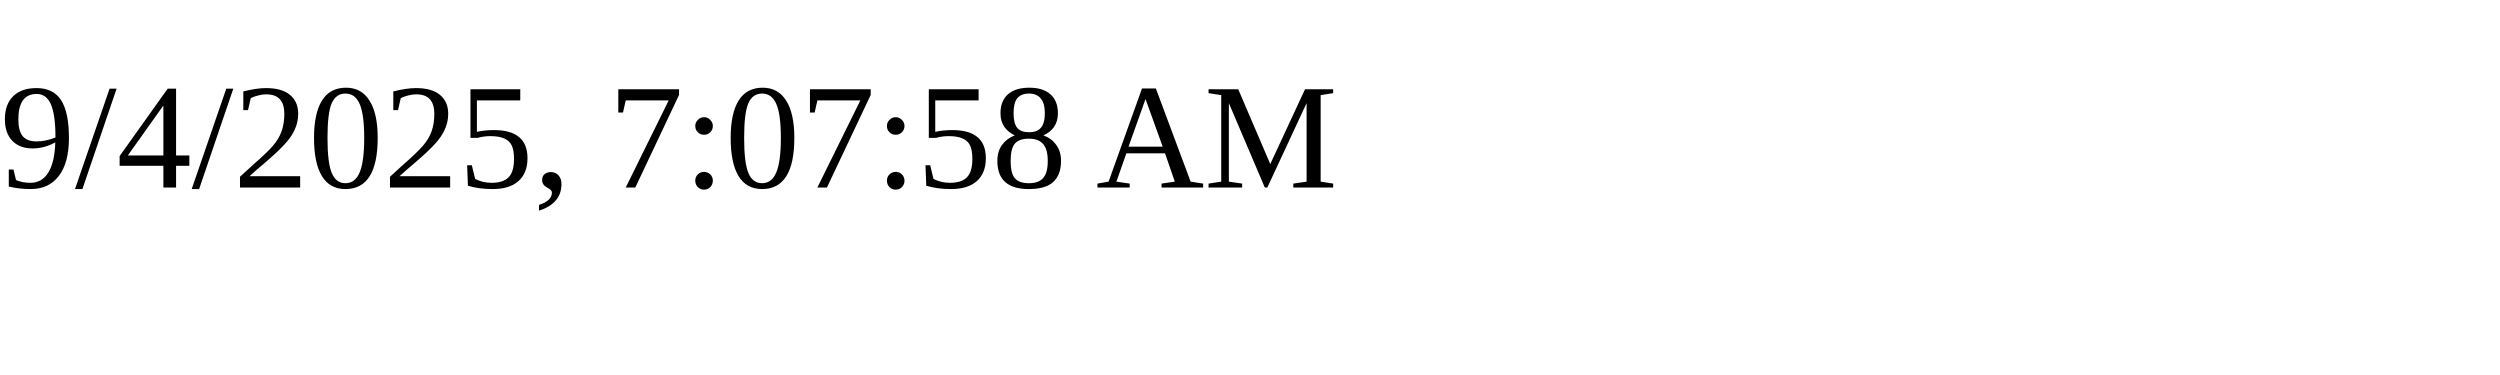
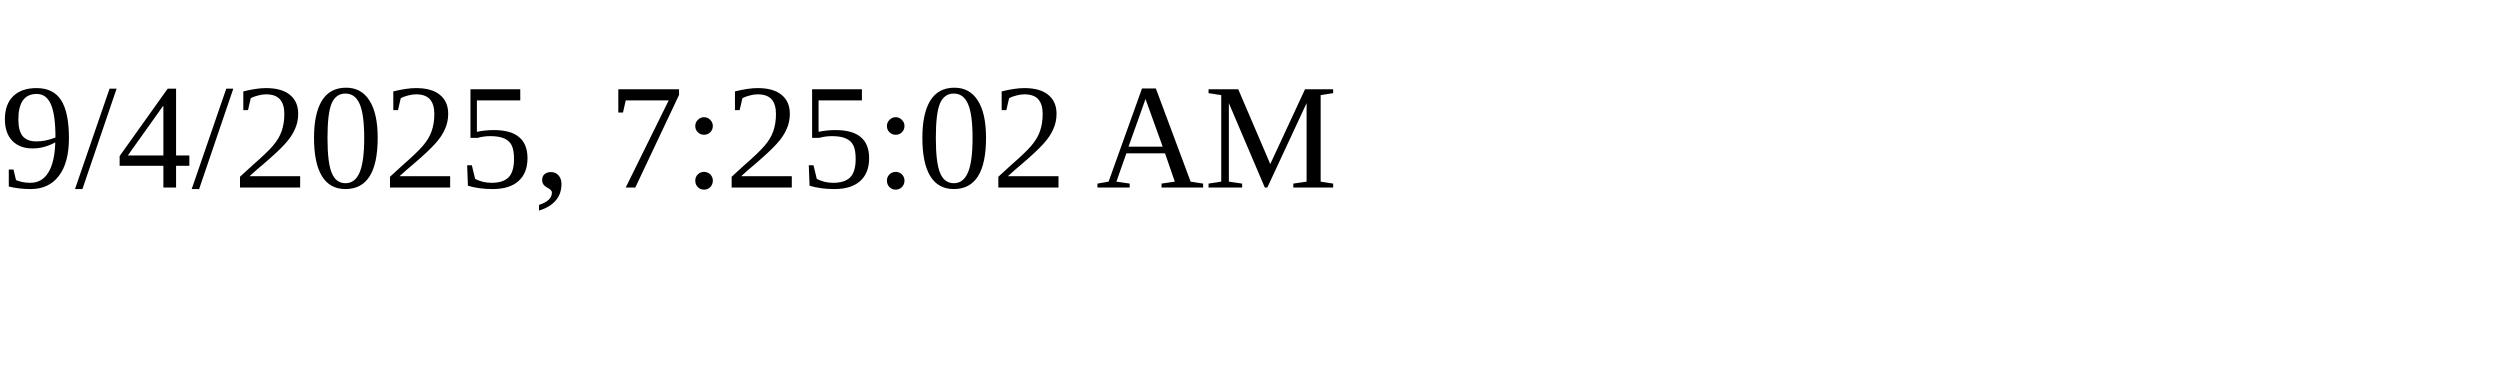
<svg xmlns="http://www.w3.org/2000/svg" height="30" width="200">
-   <text x="0" y="15">9/4/2025, 7:07:58 AM</text>
+   <text x="0" y="15">9/4/2025, 7:25:02 AM</text>
</svg>
